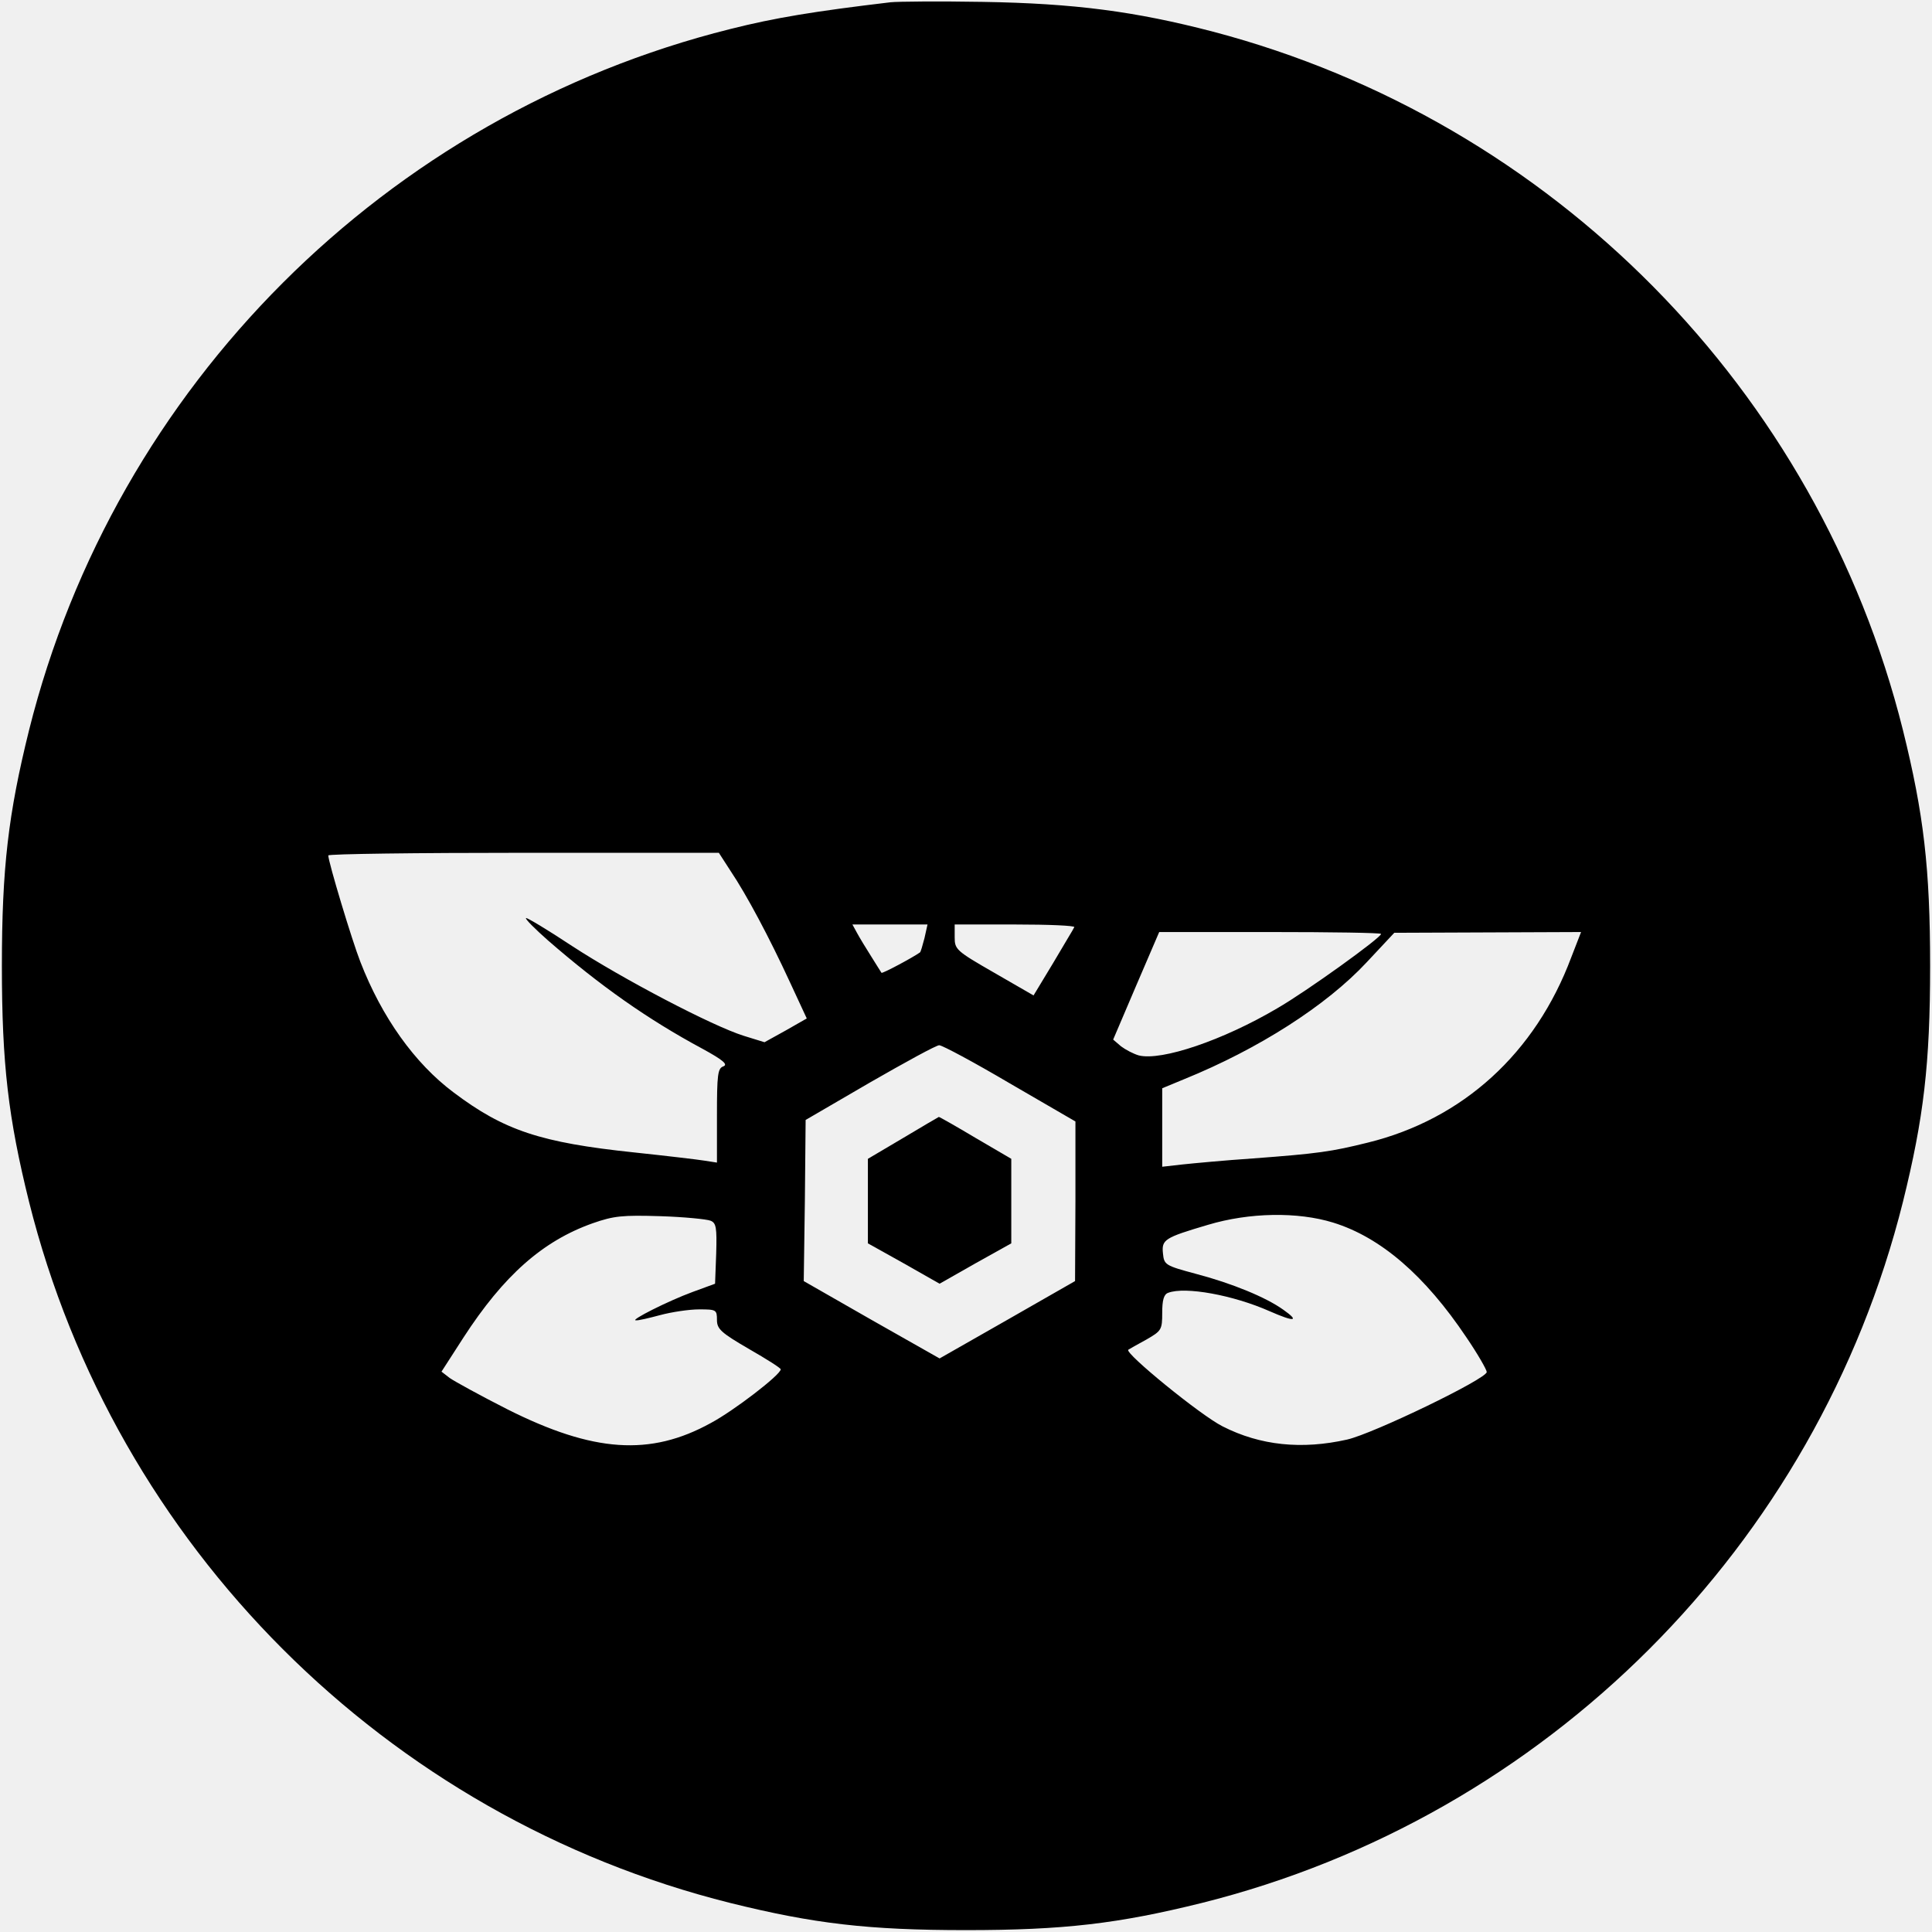
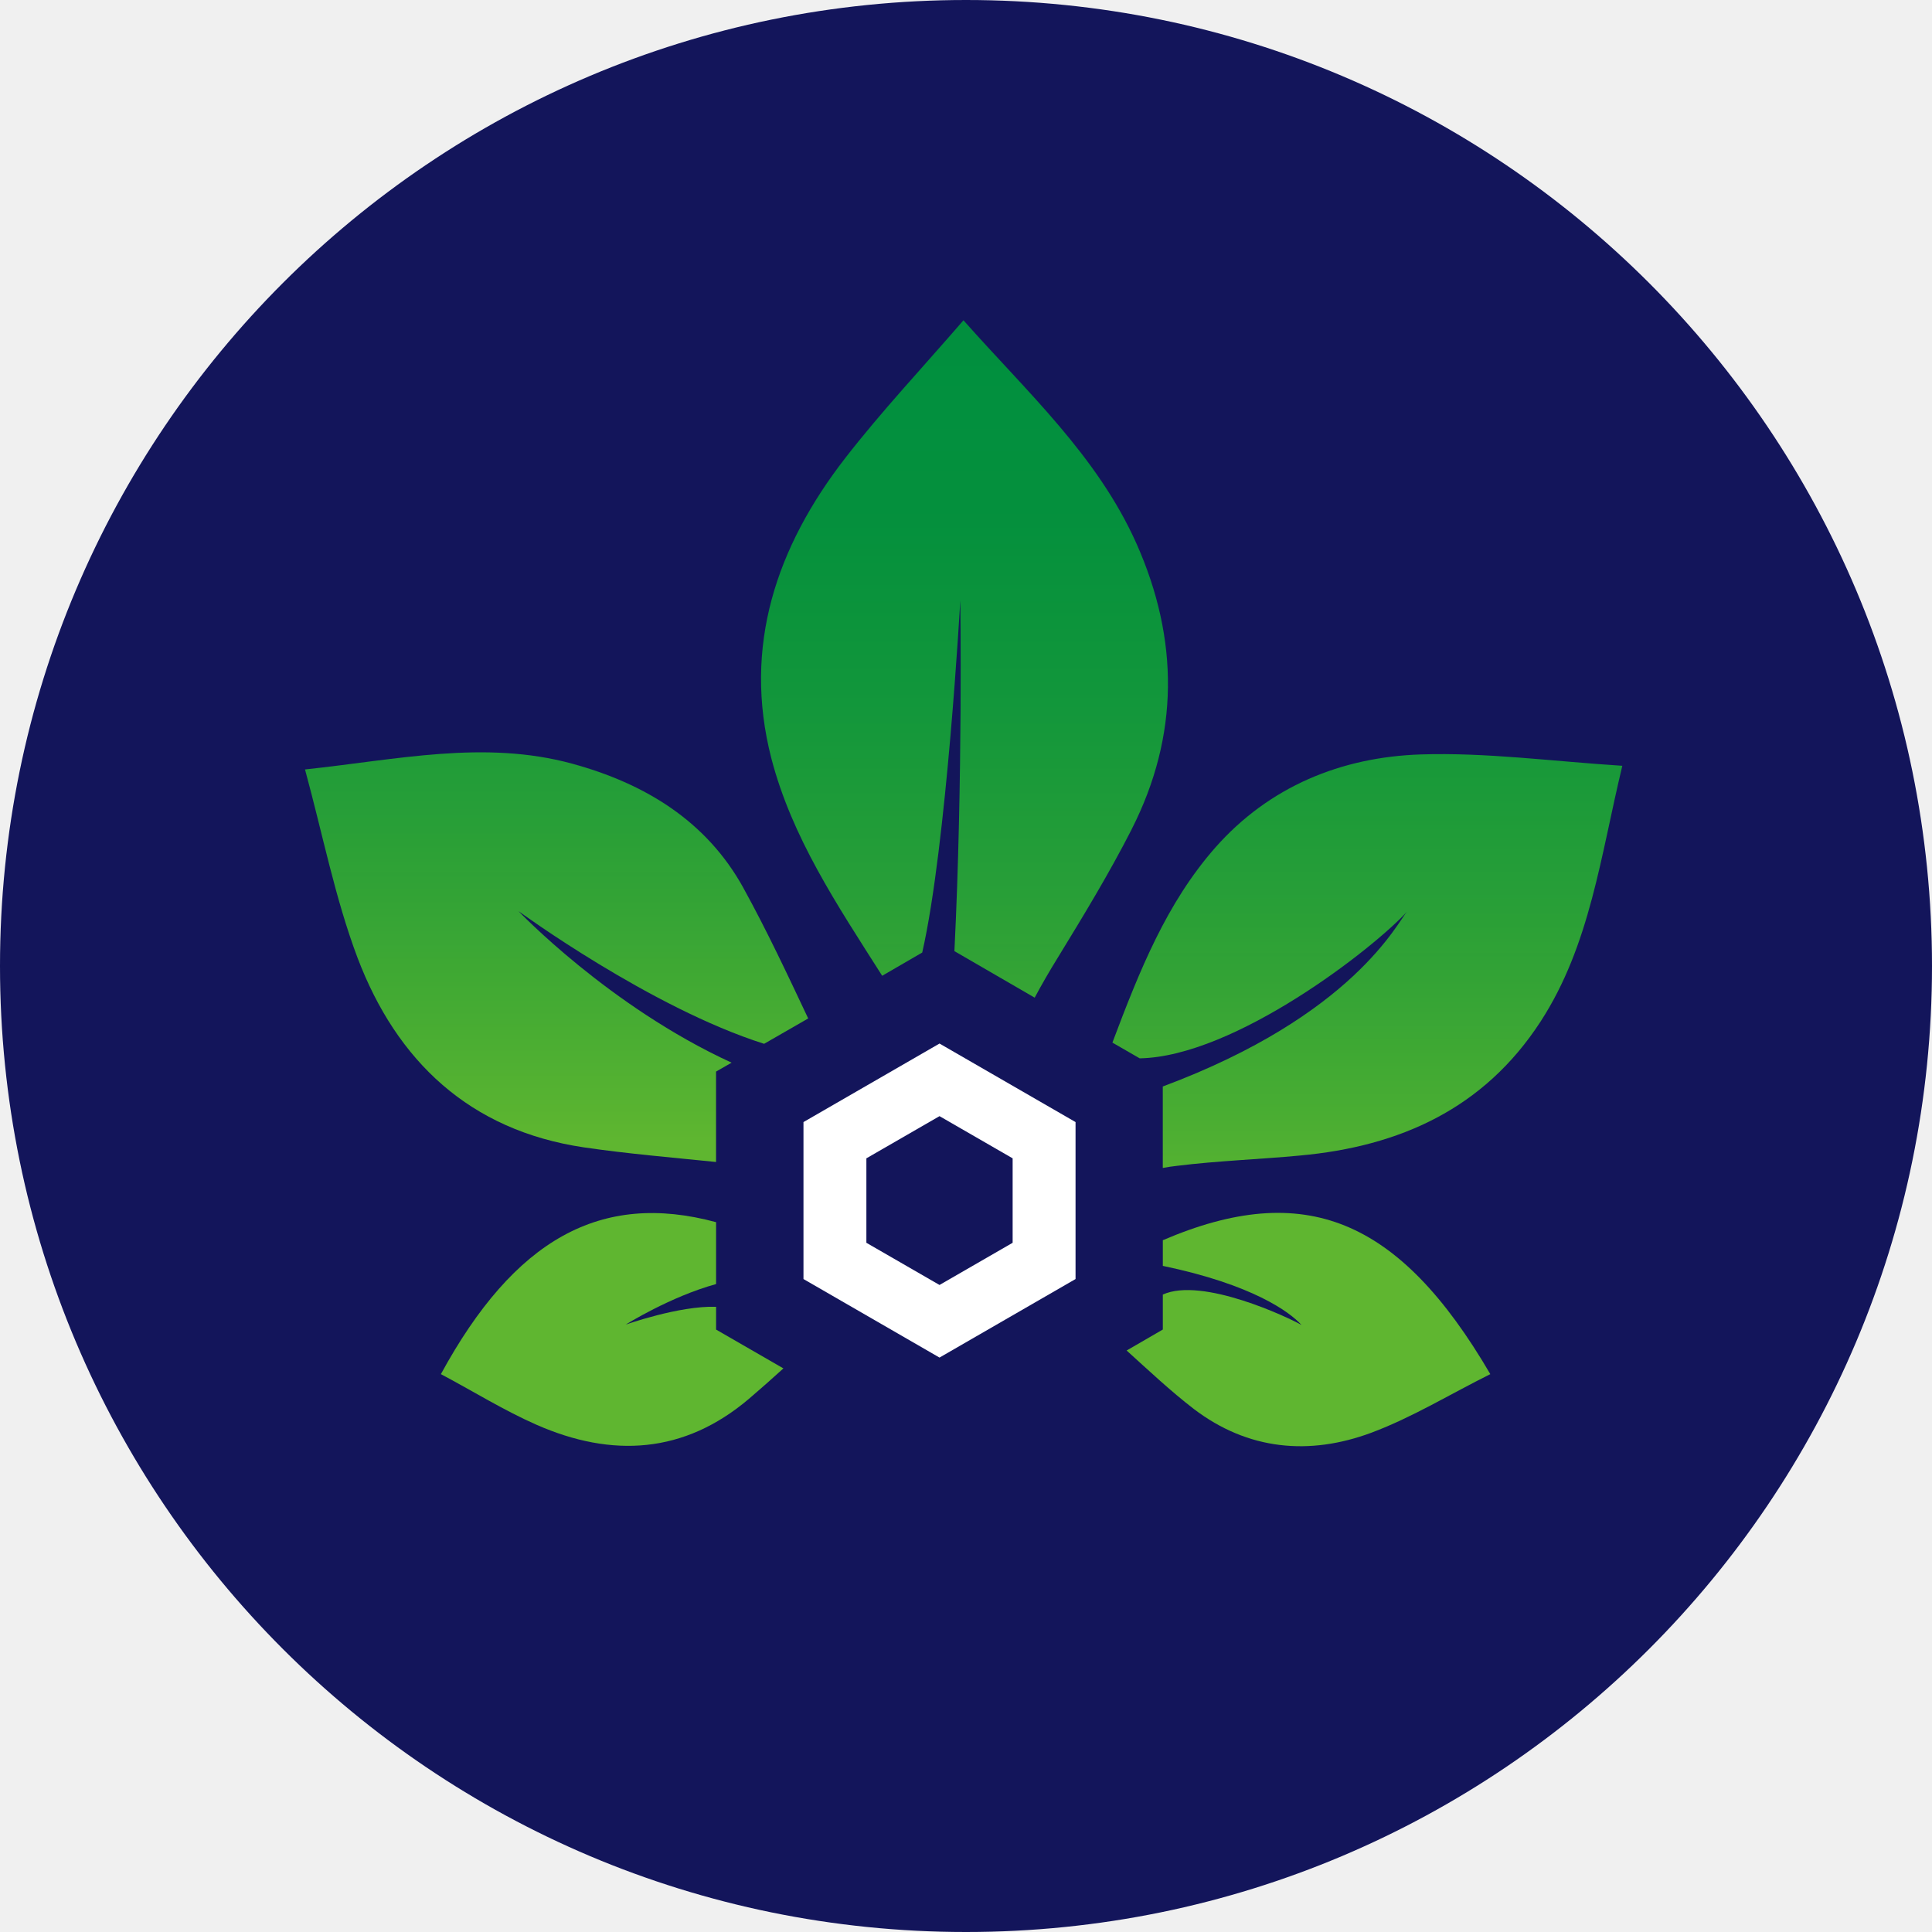
- <svg xmlns="http://www.w3.org/2000/svg" version="1.0" width="512pt" height="512pt" viewBox="0 0 512 512" preserveAspectRatio="xMidYMid meet">
-   <g transform="translate(0,512) scale(0.1,-0.1)" fill="#000000" stroke="none">
-     <path d="M2360 5114 c-202 -24 -306 -41 -425 -71 -912 -228 -1630 -946 -1858 -1858 -55 -222 -72 -365 -72 -625 0 -260 17 -403 72 -625 228 -912 946 -1630 1858 -1858 222 -55 365 -72 625 -72 260 0 403 17 625 72 912 228 1630 946 1858 1858 55 222 72 365 72 625 0 260 -17 403 -72 625 -225 902 -929 1614 -1828 1851 -207 54 -368 75 -610 79 -115 2 -226 1 -245 -1z m-424 -2302 c43 -64 103 -177 157 -294 l45 -97 -56 -32 -56 -31 -55 17 c-83 26 -320 150 -455 238 -65 43 -120 76 -122 74 -3 -2 24 -29 58 -59 138 -120 264 -209 409 -287 55 -30 69 -42 56 -47 -15 -5 -17 -22 -17 -131 l0 -124 -32 5 c-18 3 -103 13 -188 22 -247 26 -344 58 -478 159 -103 77 -190 199 -247 346 -22 56 -85 265 -85 282 0 4 233 7 518 7 l517 0 31 -48z m514 -178 c-5 -19 -10 -37 -12 -38 -18 -13 -100 -57 -102 -54 -1 1 -13 21 -27 43 -14 22 -31 50 -38 63 l-12 22 100 0 99 0 -8 -36z m397 29 c-2 -5 -28 -47 -56 -95 l-52 -86 -104 60 c-101 58 -105 62 -105 94 l0 34 161 0 c88 0 158 -3 156 -7z m813 -18 c0 -10 -197 -152 -275 -197 -144 -85 -307 -140 -367 -125 -14 4 -35 15 -47 24 l-21 18 61 143 61 142 294 0 c162 0 294 -2 294 -5z m504 -62 c-95 -254 -287 -429 -539 -491 -97 -24 -131 -29 -305 -42 -74 -5 -159 -13 -187 -16 l-53 -6 0 104 0 104 58 24 c197 80 377 195 484 310 l73 78 247 1 248 1 -26 -67z m-1488 -334 l174 -101 0 -211 -1 -212 -180 -103 -179 -102 -180 102 -180 103 3 214 2 213 170 99 c94 54 176 99 184 99 8 0 92 -45 187 -101z m-793 -364 c15 -6 17 -18 15 -87 l-3 -80 -60 -22 c-65 -24 -166 -75 -150 -75 6 -1 35 6 65 14 30 8 76 15 103 15 45 0 47 -1 47 -28 0 -24 11 -34 85 -77 47 -27 85 -51 84 -54 -1 -15 -125 -110 -185 -142 -161 -89 -312 -78 -539 36 -71 36 -140 74 -153 83 l-22 17 58 90 c107 165 210 256 342 303 57 20 79 22 180 19 63 -2 123 -8 133 -12z m1650 -5 c126 -39 243 -140 353 -304 30 -44 54 -86 54 -92 0 -18 -300 -163 -370 -179 -120 -27 -230 -16 -330 35 -58 29 -260 194 -250 203 3 2 24 14 48 27 40 23 42 26 42 71 0 33 4 49 16 53 45 17 172 -6 269 -49 66 -29 80 -27 36 4 -46 33 -136 70 -231 95 -82 22 -85 24 -88 54 -4 37 4 42 119 76 110 33 238 35 332 6z" />
-     <path d="M2393 2104 l-93 -55 0 -112 0 -112 95 -53 95 -54 95 54 95 53 0 112 0 112 -94 55 c-52 31 -96 56 -98 56 -2 -1 -45 -26 -95 -56z" />
+ <svg xmlns="http://www.w3.org/2000/svg" xmlns:xlink="http://www.w3.org/1999/xlink" id="_レイヤー_1" data-name="レイヤー 1" viewBox="0 0 512 512">
+   <defs>
+     <style>
+       .cls-1 {
+         fill: url(#linear-gradient-2);
+       }
+ 
+       .cls-2 {
+         fill: #fff;
+       }
+ 
+       .cls-3 {
+         fill: url(#linear-gradient-5);
+       }
+ 
+       .cls-4 {
+         fill: url(#linear-gradient-3);
+       }
+ 
+       .cls-5 {
+         fill: url(#linear-gradient);
+       }
+ 
+       .cls-6 {
+         fill: url(#linear-gradient-4);
+       }
+ 
+       .cls-7 {
+         fill: #13155b;
+       }
+     </style>
+     <linearGradient id="linear-gradient" x1="162.22" y1="92.08" x2="162.22" y2="317.03" gradientUnits="userSpaceOnUse">
+       <stop offset="0" stop-color="#00963c" stop-opacity=".95" />
+       <stop offset=".19" stop-color="#04973b" stop-opacity=".95" />
+       <stop offset=".4" stop-color="#129c39" stop-opacity=".96" />
+       <stop offset=".63" stop-color="#29a336" stop-opacity=".97" />
+       <stop offset=".86" stop-color="#48ae32" stop-opacity=".99" />
+       <stop offset="1" stop-color="#5fb630" />
+     </linearGradient>
+     <linearGradient id="linear-gradient-2" x1="147.51" y1="77.88" x2="147.51" y2="302.83" xlink:href="#linear-gradient" />
+     <linearGradient id="linear-gradient-3" x1="255.61" y1="96.81" x2="255.61" y2="321.76" xlink:href="#linear-gradient" />
+     <linearGradient id="linear-gradient-4" x1="346.76" y1="89.71" x2="346.76" y2="314.66" xlink:href="#linear-gradient" />
+     <linearGradient id="linear-gradient-5" x1="362.37" y1="99.18" x2="362.37" y2="324.12" xlink:href="#linear-gradient" />
+   </defs>
+   <circle class="cls-7" cx="256" cy="256" r="256" />
+   <g>
+     <path class="cls-5" d="m189.77,346.31c-9.79-.32-23.96,4.73-23.96,4.73,0,0,11.8-7.41,23.96-10.75v-16.4c-30.54-8.25-53.43,4.49-72.93,40.27,8.48,4.49,16.64,9.59,25.39,13.44,19.97,8.76,39.06,7.69,56.25-6.9,3.1-2.64,6.12-5.33,9.13-8.06l-17.84-10.29v-6.02Z" />
+     <path class="cls-1" d="m196.99,235.29c6.21,11.26,11.68,22.94,17.19,34.61l-11.68,6.72c-30.03-9.5-65.1-35.17-65.1-35.17,0,0,24.03,25.28,56.48,40.17l-4.12,2.36v23.96c-11.72-1.2-23.49-2.18-35.12-3.89-30.12-4.49-49.49-22.8-59.91-50.28-5.93-15.75-9.17-32.48-13.9-49.86,24.47-2.59,47.5-7.88,70.8-1.53,19.18,5.24,35.54,15.11,45.36,32.9Z" />
+     <path class="cls-4" d="m299.91,219.77c-5.93,11.63-12.74,22.84-19.55,33.96-2.18,3.52-4.22,7.04-6.16,10.66l-21.27-12.33c2.26-45.53,1.56-92.97,1.56-92.97,0,0-3.62,65.08-10.09,93.34l-10.61,6.16c-12.09-19-23.91-36.65-29.38-57.64-7.65-29.7,1.39-56.07,19.55-79.51,9.59-12.37,20.39-23.86,31.37-36.56,16.73,18.91,35.45,35.86,45.87,59.22,11.26,25.35,11.35,50.79-1.3,75.67Z" />
+     <path class="cls-6" d="m308.16,328.66v6.81c23.79,4.96,33.61,12.2,36.75,15.66-3.37-1.94-26.27-12.8-36.75-8.06v9.27l-9.59,5.56c5.84,5.28,11.58,10.7,17.79,15.48,14.36,10.94,30.63,12.42,47.08,6.3,10.89-4.08,20.99-10.29,31.51-15.52-24.19-41.38-49.3-51.57-86.79-35.49Z" />
+     <path class="cls-3" d="m429.93,202.95c-5.79,24.05-8.53,47.5-21.64,67.74-15.01,23.12-37.3,33.13-63.81,35.54-10.84,1.02-21.78,1.39-32.58,2.73-1.25.14-2.5.32-3.75.56v-21.59c50.67-18.89,62.28-43.7,64.73-46.34-8.69,9.58-45.61,38.43-70.85,38.88l-7.23-4.17c7.28-19.32,14.36-36.98,27.25-51.67,14.32-16.22,33.41-24,54.49-24.7,17.28-.56,34.66,1.81,53.38,3.01Z" />
+     <path class="cls-2" d="m248.98,276.55l-36.05,20.81v41.6l36.05,20.81,36.05-20.81v-41.6l-36.05-20.81Zm19.38,52.8l-19.38,11.18-19.38-11.18v-22.38l19.38-11.18,19.38,11.18v22.38Z" />
  </g>
</svg>
